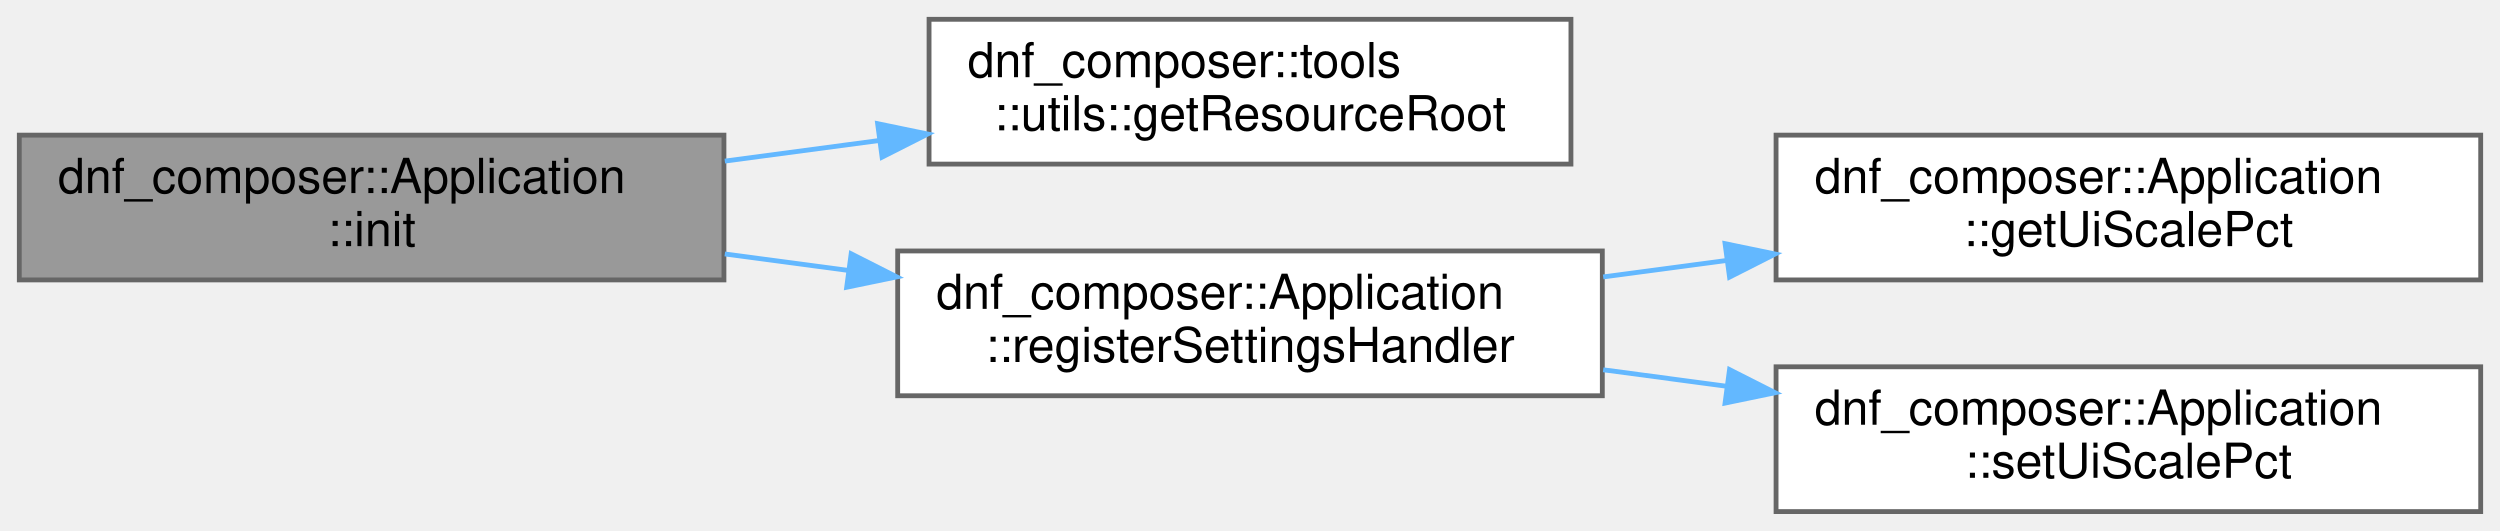
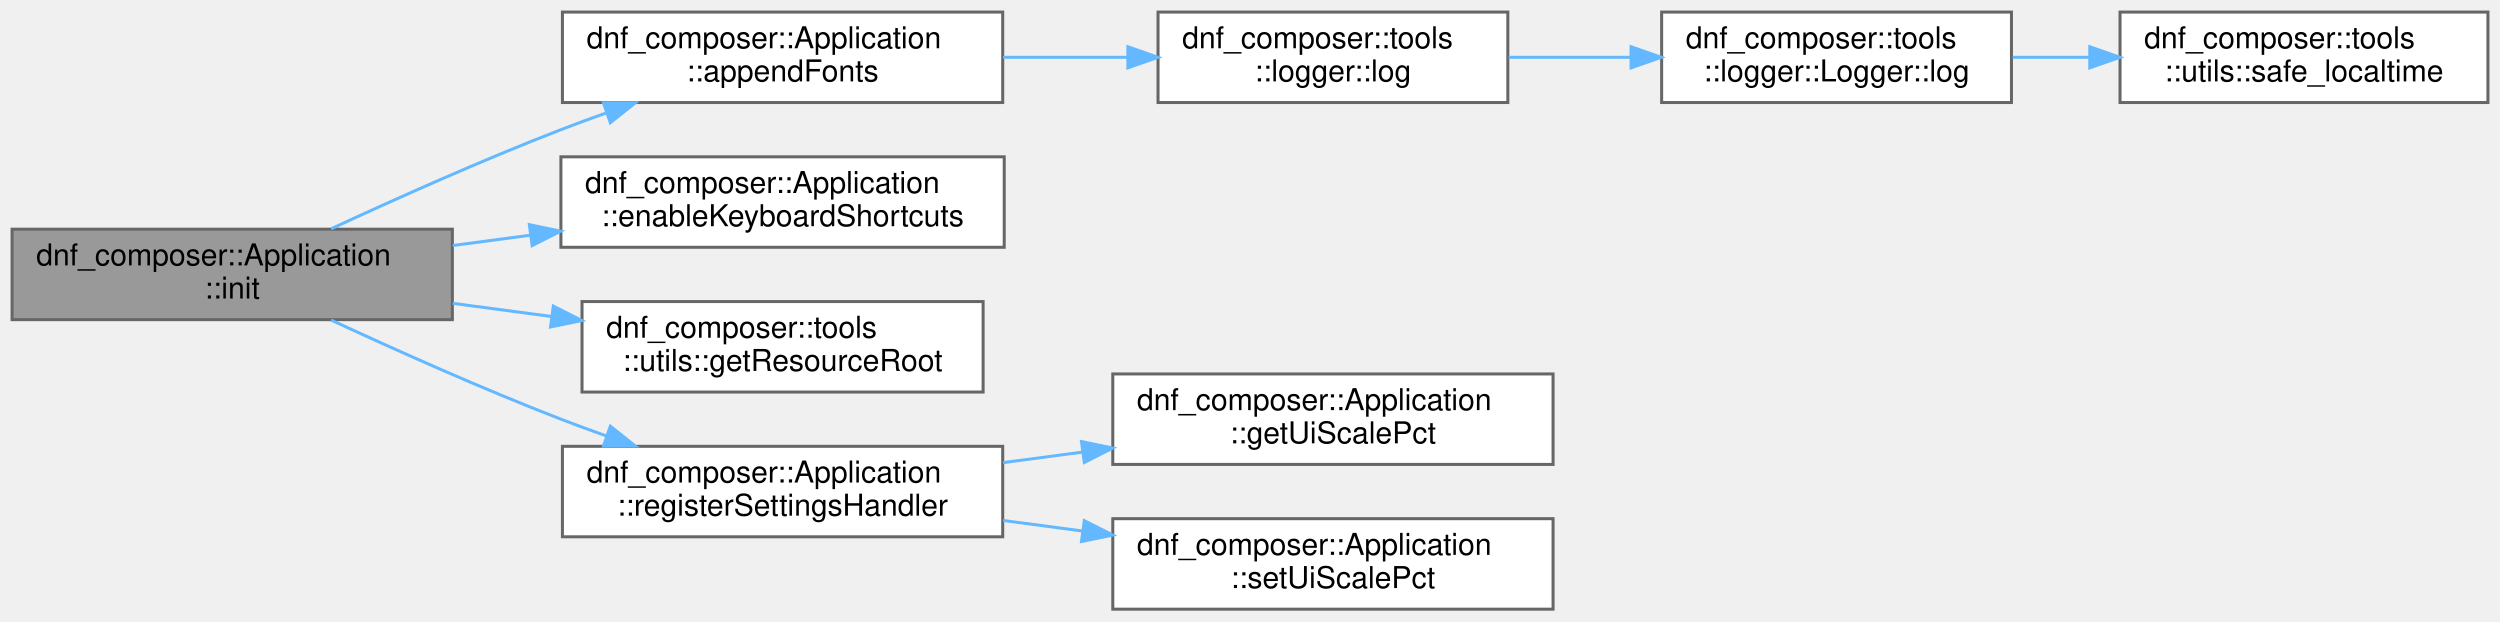
- <svg xmlns="http://www.w3.org/2000/svg" xmlns:xlink="http://www.w3.org/1999/xlink" width="518pt" height="110pt" viewBox="0.00 0.00 518.00 110.00">
-   <g id="graph0" class="graph" transform="scale(1 1) rotate(0) translate(4 106)">
+ <svg xmlns="http://www.w3.org/2000/svg" xmlns:xlink="http://www.w3.org/1999/xlink" width="829pt" height="206pt" viewBox="0.00 0.00 829.00 206.00">
+   <g id="graph0" class="graph" transform="scale(1 1) rotate(0) translate(4 202)">
    <g id="Node000001" class="node">
      <g id="a_Node000001">
        <a xlink:title="Initialize the GUI and all registered windows. Call once before step().">
-           <polygon fill="#999999" stroke="#666666" points="146,-78 0,-78 0,-48 146,-48 146,-78" />
-           <text text-anchor="start" x="8" y="-66" font-family="Helvetica,sans-Serif" font-size="10.00">dnf_composer::Application</text>
-           <text text-anchor="middle" x="73" y="-55" font-family="Helvetica,sans-Serif" font-size="10.00">::init</text>
+           <polygon fill="#999999" stroke="#666666" points="146,-126 0,-126 0,-96 146,-96 146,-126" />
+           <text text-anchor="start" x="8" y="-114" font-family="Helvetica,sans-Serif" font-size="10.00">dnf_composer::Application</text>
+           <text text-anchor="middle" x="73" y="-103" font-family="Helvetica,sans-Serif" font-size="10.00">::init</text>
        </a>
      </g>
    </g>
    <g id="Node000002" class="node">
      <g id="a_Node000002">
-         <a xlink:href="namespacednf__composer_1_1tools_1_1utils.html#a140c0903ddcfc3ba01218f11d31608dc" target="_top" xlink:title=" ">
-           <polygon fill="white" stroke="#666666" points="321.5,-102 188.5,-102 188.5,-72 321.5,-72 321.5,-102" />
-           <text text-anchor="start" x="196.5" y="-90" font-family="Helvetica,sans-Serif" font-size="10.00">dnf_composer::tools</text>
-           <text text-anchor="middle" x="255" y="-79" font-family="Helvetica,sans-Serif" font-size="10.00">::utils::getResourceRoot</text>
+         <a xlink:href="classdnf__composer_1_1Application.html#a3e426d76437b319e14939a3cefb5e92f" target="_top" xlink:title="Assign the font-registry globals and the ImGui default font.">
+           <polygon fill="white" stroke="#666666" points="328.5,-198 182.5,-198 182.5,-168 328.5,-168 328.5,-198" />
+           <text text-anchor="start" x="190.5" y="-186" font-family="Helvetica,sans-Serif" font-size="10.00">dnf_composer::Application</text>
+           <text text-anchor="middle" x="255.5" y="-175" font-family="Helvetica,sans-Serif" font-size="10.00">::appendFonts</text>
        </a>
      </g>
    </g>
    <g id="edge1_Node000001_Node000002" class="edge">
      <g id="a_edge1_Node000001_Node000002">
        <a xlink:title=" ">
-           <path fill="none" stroke="#63b8ff" d="M146.18,-72.62C156.7,-74.03 167.56,-75.48 178.16,-76.89" />
-           <polygon fill="#63b8ff" stroke="#63b8ff" points="177.84,-80.38 188.22,-78.23 178.77,-73.44 177.84,-80.38" />
+           <path fill="none" stroke="#63b8ff" d="M105.79,-126.12C127.12,-136.02 155.97,-148.94 182,-159 186.82,-160.86 191.86,-162.72 196.93,-164.52" />
+           <polygon fill="#63b8ff" stroke="#63b8ff" points="196.09,-167.93 206.68,-167.91 198.39,-161.32 196.09,-167.93" />
+         </a>
+       </g>
+     </g>
+     <g id="Node000006" class="node">
+       <g id="a_Node000006">
+         <a xlink:href="classdnf__composer_1_1Application.html#aae9db732b74d6028781bb63fbdfc43dc" target="_top" xlink:title="Enable ImGui keyboard navigation for the current ImGui context.">
+           <polygon fill="white" stroke="#666666" points="329,-150 182,-150 182,-120 329,-120 329,-150" />
+           <text text-anchor="start" x="190" y="-138" font-family="Helvetica,sans-Serif" font-size="10.00">dnf_composer::Application</text>
+           <text text-anchor="middle" x="255.5" y="-127" font-family="Helvetica,sans-Serif" font-size="10.00">::enableKeyboardShortcuts</text>
+         </a>
+       </g>
+     </g>
+     <g id="edge5_Node000001_Node000006" class="edge">
+       <g id="a_edge5_Node000001_Node000006">
+         <a xlink:title=" ">
+           <path fill="none" stroke="#63b8ff" d="M146.12,-120.59C154.59,-121.72 163.28,-122.87 171.88,-124.01" />
+           <polygon fill="#63b8ff" stroke="#63b8ff" points="171.53,-127.5 181.91,-125.35 172.46,-120.56 171.53,-127.5" />
+         </a>
+       </g>
+     </g>
+     <g id="Node000007" class="node">
+       <g id="a_Node000007">
+         <a xlink:href="namespacednf__composer_1_1tools_1_1utils.html#a140c0903ddcfc3ba01218f11d31608dc" target="_top" xlink:title=" ">
+           <polygon fill="white" stroke="#666666" points="322,-102 189,-102 189,-72 322,-72 322,-102" />
+           <text text-anchor="start" x="197" y="-90" font-family="Helvetica,sans-Serif" font-size="10.00">dnf_composer::tools</text>
+           <text text-anchor="middle" x="255.5" y="-79" font-family="Helvetica,sans-Serif" font-size="10.00">::utils::getResourceRoot</text>
+         </a>
+       </g>
+     </g>
+     <g id="edge6_Node000001_Node000007" class="edge">
+       <g id="a_edge6_Node000001_Node000007">
+         <a xlink:title=" ">
+           <path fill="none" stroke="#63b8ff" d="M146.12,-101.41C156.83,-99.99 167.9,-98.51 178.69,-97.08" />
+           <polygon fill="#63b8ff" stroke="#63b8ff" points="179.48,-100.51 188.93,-95.72 178.55,-93.57 179.48,-100.51" />
+         </a>
+       </g>
+     </g>
+     <g id="Node000008" class="node">
+       <g id="a_Node000008">
+         <a xlink:href="classdnf__composer_1_1Application.html#a24c2fd485519f3eb60859afcca994d72" target="_top" xlink:title="Register the application's ImGui settings handler (for persistence).">
+           <polygon fill="white" stroke="#666666" points="328.5,-54 182.5,-54 182.5,-24 328.5,-24 328.5,-54" />
+           <text text-anchor="start" x="190.5" y="-42" font-family="Helvetica,sans-Serif" font-size="10.00">dnf_composer::Application</text>
+           <text text-anchor="middle" x="255.5" y="-31" font-family="Helvetica,sans-Serif" font-size="10.00">::registerSettingsHandler</text>
+         </a>
+       </g>
+     </g>
+     <g id="edge7_Node000001_Node000008" class="edge">
+       <g id="a_edge7_Node000001_Node000008">
+         <a xlink:title=" ">
+           <path fill="none" stroke="#63b8ff" d="M105.79,-95.88C127.12,-85.98 155.97,-73.06 182,-63 186.82,-61.14 191.86,-59.28 196.93,-57.48" />
+           <polygon fill="#63b8ff" stroke="#63b8ff" points="198.39,-60.68 206.68,-54.09 196.09,-54.07 198.39,-60.68" />
        </a>
      </g>
    </g>
    <g id="Node000003" class="node">
      <g id="a_Node000003">
-         <a xlink:href="classdnf__composer_1_1Application.html#a24c2fd485519f3eb60859afcca994d72" target="_top" xlink:title="Register the application's ImGui settings handler (for persistence).">
-           <polygon fill="white" stroke="#666666" points="328,-54 182,-54 182,-24 328,-24 328,-54" />
-           <text text-anchor="start" x="190" y="-42" font-family="Helvetica,sans-Serif" font-size="10.00">dnf_composer::Application</text>
-           <text text-anchor="middle" x="255" y="-31" font-family="Helvetica,sans-Serif" font-size="10.00">::registerSettingsHandler</text>
+         <a xlink:href="namespacednf__composer_1_1tools_1_1logger.html#af64ef64b3026606a73972fdcae2ca87a" target="_top" xlink:title=" ">
+           <polygon fill="white" stroke="#666666" points="496,-198 380,-198 380,-168 496,-168 496,-198" />
+           <text text-anchor="start" x="388" y="-186" font-family="Helvetica,sans-Serif" font-size="10.00">dnf_composer::tools</text>
+           <text text-anchor="middle" x="438" y="-175" font-family="Helvetica,sans-Serif" font-size="10.00">::logger::log</text>
        </a>
      </g>
    </g>
-     <g id="edge2_Node000001_Node000003" class="edge">
-       <g id="a_edge2_Node000001_Node000003">
+     <g id="edge2_Node000002_Node000003" class="edge">
+       <g id="a_edge2_Node000002_Node000003">
        <a xlink:title=" ">
-           <path fill="none" stroke="#63b8ff" d="M146.18,-53.38C154.61,-52.25 163.27,-51.1 171.82,-49.96" />
-           <polygon fill="#63b8ff" stroke="#63b8ff" points="172.36,-53.42 181.81,-48.63 171.43,-46.48 172.36,-53.42" />
+           <path fill="none" stroke="#63b8ff" d="M328.62,-183C342.23,-183 356.42,-183 369.88,-183" />
+           <polygon fill="#63b8ff" stroke="#63b8ff" points="370,-186.5 380,-183 370,-179.5 370,-186.5" />
        </a>
      </g>
    </g>
    <g id="Node000004" class="node">
      <g id="a_Node000004">
-         <a xlink:href="classdnf__composer_1_1Application.html#a5d44fa04caa6256d1abaca0398ece286" target="_top" xlink:title=" ">
-           <polygon fill="white" stroke="#666666" points="510,-78 364,-78 364,-48 510,-48 510,-78" />
-           <text text-anchor="start" x="372" y="-66" font-family="Helvetica,sans-Serif" font-size="10.00">dnf_composer::Application</text>
-           <text text-anchor="middle" x="437" y="-55" font-family="Helvetica,sans-Serif" font-size="10.00">::getUiScalePct</text>
+         <a xlink:href="classdnf__composer_1_1tools_1_1logger_1_1Logger.html#afb1ee0f96356dacc5d6ff7bde232982b" target="_top" xlink:title=" ">
+           <polygon fill="white" stroke="#666666" points="663,-198 547,-198 547,-168 663,-168 663,-198" />
+           <text text-anchor="start" x="555" y="-186" font-family="Helvetica,sans-Serif" font-size="10.00">dnf_composer::tools</text>
+           <text text-anchor="middle" x="605" y="-175" font-family="Helvetica,sans-Serif" font-size="10.00">::logger::Logger::log</text>
        </a>
      </g>
    </g>
    <g id="edge3_Node000003_Node000004" class="edge">
      <g id="a_edge3_Node000003_Node000004">
        <a xlink:title=" ">
-           <path fill="none" stroke="#63b8ff" d="M328.18,-48.62C336.61,-49.75 345.27,-50.9 353.82,-52.04" />
-           <polygon fill="#63b8ff" stroke="#63b8ff" points="353.43,-55.52 363.81,-53.37 354.36,-48.58 353.43,-55.52" />
+           <path fill="none" stroke="#63b8ff" d="M496.25,-183C509.3,-183 523.29,-183 536.72,-183" />
+           <polygon fill="#63b8ff" stroke="#63b8ff" points="536.86,-186.5 546.86,-183 536.86,-179.5 536.86,-186.5" />
        </a>
      </g>
    </g>
    <g id="Node000005" class="node">
      <g id="a_Node000005">
-         <a xlink:href="classdnf__composer_1_1Application.html#a527c4e705f610b5efeee26a26e05a655" target="_top" xlink:title=" ">
-           <polygon fill="white" stroke="#666666" points="510,-30 364,-30 364,0 510,0 510,-30" />
-           <text text-anchor="start" x="372" y="-18" font-family="Helvetica,sans-Serif" font-size="10.00">dnf_composer::Application</text>
-           <text text-anchor="middle" x="437" y="-7" font-family="Helvetica,sans-Serif" font-size="10.00">::setUiScalePct</text>
+         <a xlink:href="namespacednf__composer_1_1tools_1_1utils.html#a9b9ee760b745eb4a1dfabacac1c026d2" target="_top" xlink:title=" ">
+           <polygon fill="white" stroke="#666666" points="821,-198 699,-198 699,-168 821,-168 821,-198" />
+           <text text-anchor="start" x="707" y="-186" font-family="Helvetica,sans-Serif" font-size="10.00">dnf_composer::tools</text>
+           <text text-anchor="middle" x="760" y="-175" font-family="Helvetica,sans-Serif" font-size="10.00">::utils::safe_localtime</text>
        </a>
      </g>
    </g>
-     <g id="edge4_Node000003_Node000005" class="edge">
-       <g id="a_edge4_Node000003_Node000005">
+     <g id="edge4_Node000004_Node000005" class="edge">
+       <g id="a_edge4_Node000004_Node000005">
        <a xlink:title=" ">
-           <path fill="none" stroke="#63b8ff" d="M328.18,-29.38C336.61,-28.25 345.27,-27.1 353.82,-25.96" />
-           <polygon fill="#63b8ff" stroke="#63b8ff" points="354.36,-29.42 363.81,-24.63 353.43,-22.48 354.36,-29.42" />
+           <path fill="none" stroke="#63b8ff" d="M663.41,-183C671.67,-183 680.24,-183 688.72,-183" />
+           <polygon fill="#63b8ff" stroke="#63b8ff" points="688.97,-186.5 698.97,-183 688.97,-179.5 688.97,-186.5" />
+         </a>
+       </g>
+     </g>
+     <g id="Node000009" class="node">
+       <g id="a_Node000009">
+         <a xlink:href="classdnf__composer_1_1Application.html#a5d44fa04caa6256d1abaca0398ece286" target="_top" xlink:title=" ">
+           <polygon fill="white" stroke="#666666" points="511,-78 365,-78 365,-48 511,-48 511,-78" />
+           <text text-anchor="start" x="373" y="-66" font-family="Helvetica,sans-Serif" font-size="10.00">dnf_composer::Application</text>
+           <text text-anchor="middle" x="438" y="-55" font-family="Helvetica,sans-Serif" font-size="10.00">::getUiScalePct</text>
+         </a>
+       </g>
+     </g>
+     <g id="edge8_Node000008_Node000009" class="edge">
+       <g id="a_edge8_Node000008_Node000009">
+         <a xlink:title=" ">
+           <path fill="none" stroke="#63b8ff" d="M328.62,-48.59C337.23,-49.73 346.07,-50.91 354.81,-52.07" />
+           <polygon fill="#63b8ff" stroke="#63b8ff" points="354.62,-55.58 365,-53.43 355.55,-48.64 354.62,-55.58" />
+         </a>
+       </g>
+     </g>
+     <g id="Node000010" class="node">
+       <g id="a_Node000010">
+         <a xlink:href="classdnf__composer_1_1Application.html#a527c4e705f610b5efeee26a26e05a655" target="_top" xlink:title=" ">
+           <polygon fill="white" stroke="#666666" points="511,-30 365,-30 365,0 511,0 511,-30" />
+           <text text-anchor="start" x="373" y="-18" font-family="Helvetica,sans-Serif" font-size="10.00">dnf_composer::Application</text>
+           <text text-anchor="middle" x="438" y="-7" font-family="Helvetica,sans-Serif" font-size="10.00">::setUiScalePct</text>
+         </a>
+       </g>
+     </g>
+     <g id="edge9_Node000008_Node000010" class="edge">
+       <g id="a_edge9_Node000008_Node000010">
+         <a xlink:title=" ">
+           <path fill="none" stroke="#63b8ff" d="M328.62,-29.41C337.23,-28.27 346.07,-27.09 354.81,-25.93" />
+           <polygon fill="#63b8ff" stroke="#63b8ff" points="355.55,-29.36 365,-24.57 354.62,-22.42 355.55,-29.36" />
        </a>
      </g>
    </g>
  </g>
</svg>
